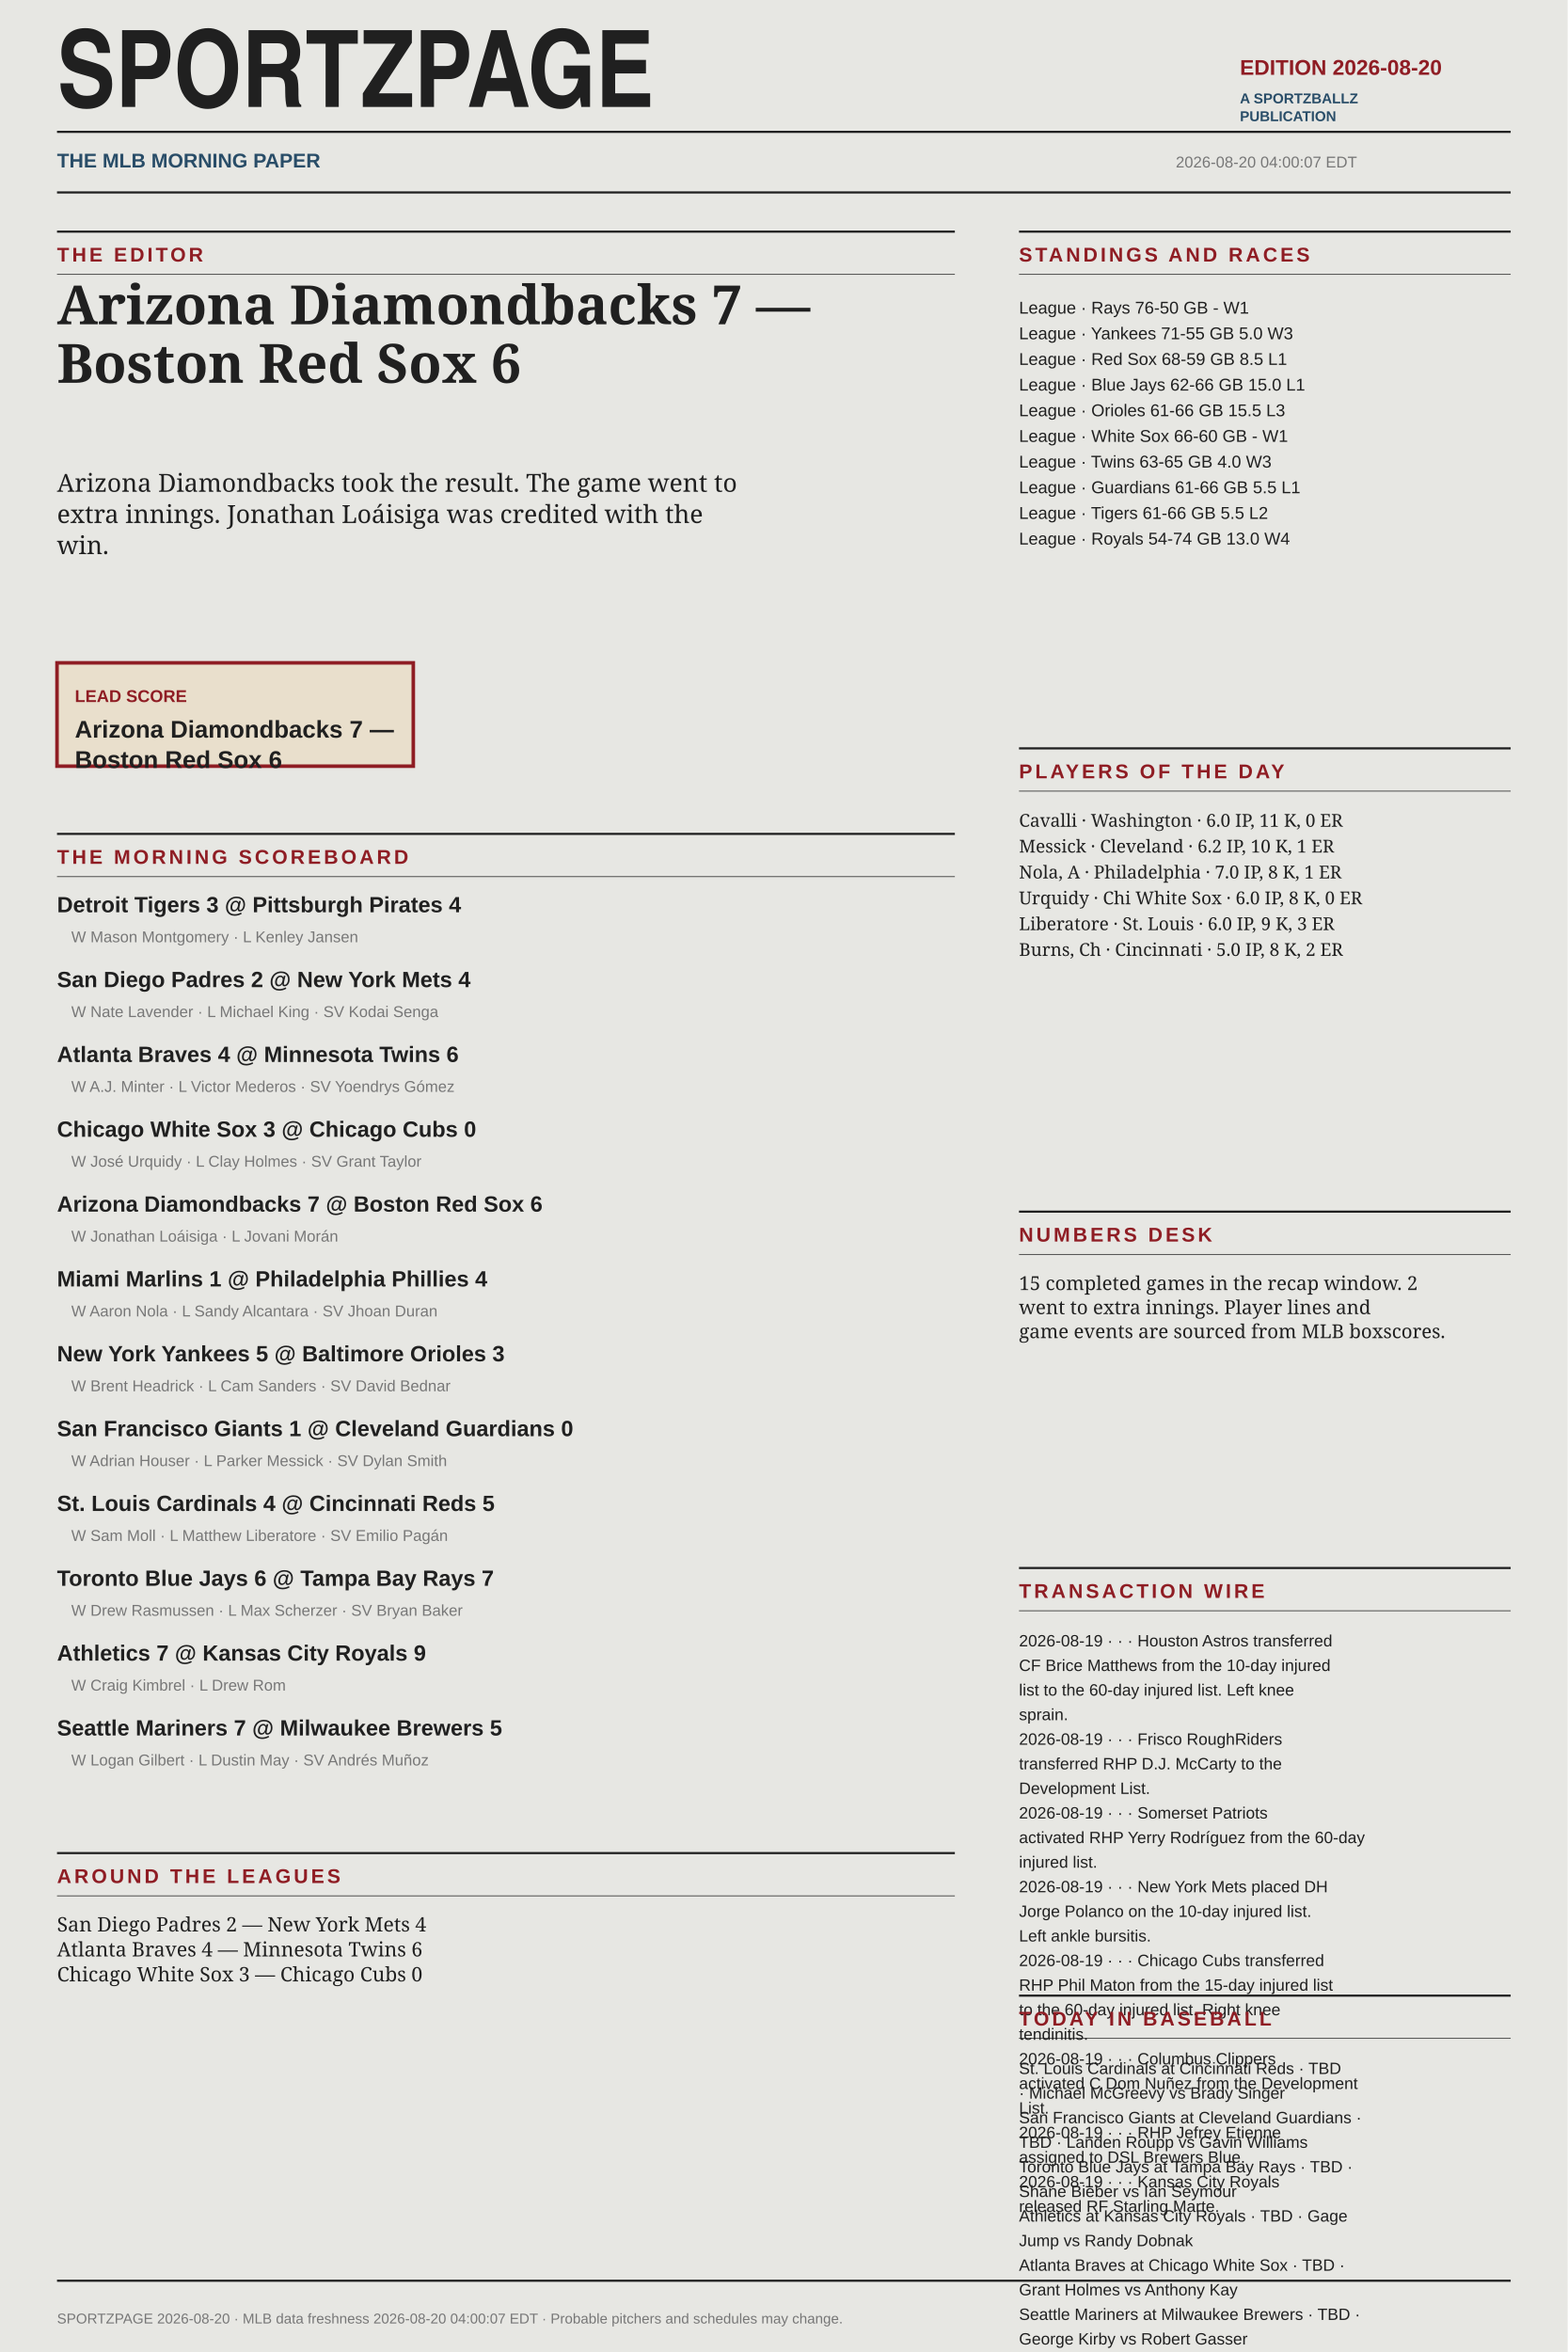
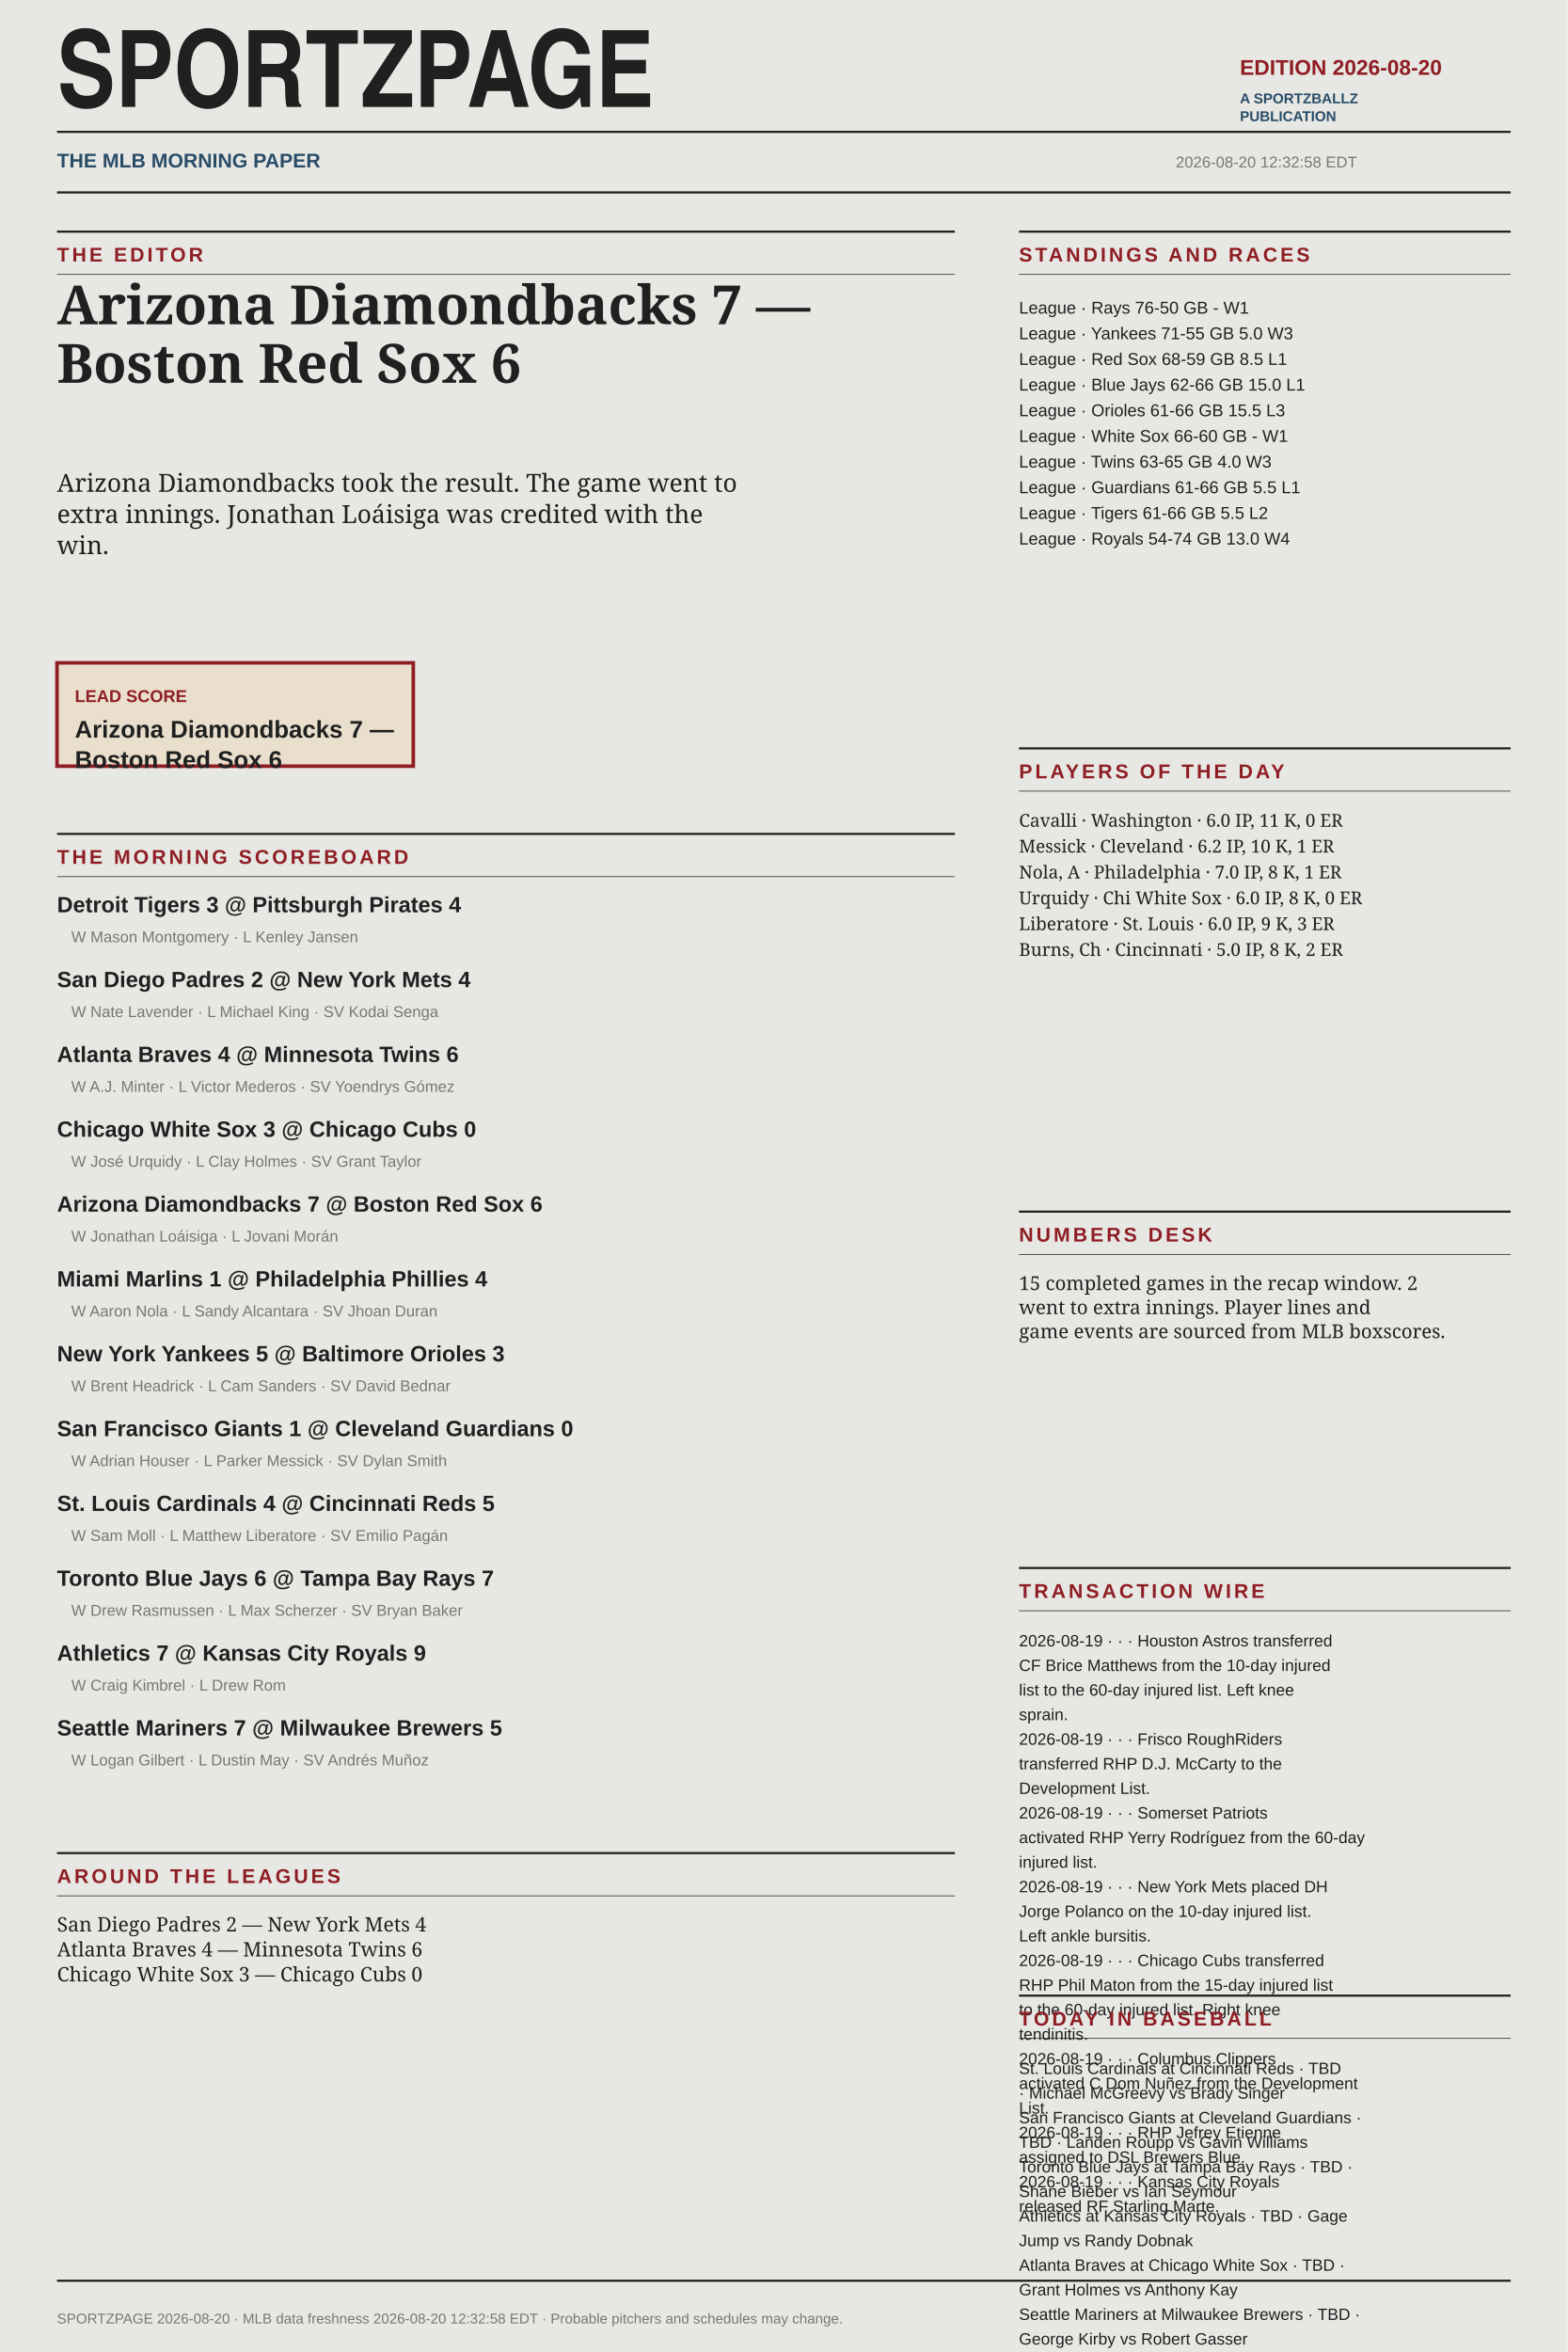
<svg xmlns="http://www.w3.org/2000/svg" width="2200" height="3300" viewBox="0 0 2200 3300" role="img" aria-labelledby="title desc">
  <rect width="100%" height="100%" fill="#e7e7e3" />
  <text x="80" y="150.0" font-size="150" font-weight="900" font-family="Arial Narrow" fill="#202020">SPORTZPAGE</text>
  <text x="1740" y="105.0" font-size="30" font-weight="700" font-family="Arial" fill="#8f1d24">EDITION 2026-08-20</text>
  <text x="1740" y="145.0" font-size="20" font-weight="700" font-family="Arial" fill="#294d68">A SPORTZBALLZ</text>
  <text x="1740" y="170.0" font-size="20" font-weight="700" font-family="Arial" fill="#294d68">PUBLICATION</text>
  <line x1="80" y1="185" x2="2120" y2="185" stroke="#202020" stroke-width="3" />
  <text x="80" y="235.0" font-size="28" font-weight="700" font-family="Arial" fill="#294d68">THE MLB MORNING PAPER</text>
-   <text x="1650" y="235.0" font-size="22" font-weight="400" font-family="Arial" fill="#777777">2026-08-20 04:00:07 EDT</text>
+   <text x="1650" y="235.0" font-size="22" font-weight="400" font-family="Arial" fill="#777777">2026-08-20 12:32:58 EDT</text>
  <line x1="80" y1="270" x2="2120" y2="270" stroke="#202020" stroke-width="3" />
  <line x1="80" y1="325" x2="1340" y2="325" stroke="#202020" stroke-width="3" />
  <text x="80" y="367" font-size="28" font-weight="700" font-family="Arial" letter-spacing="4" fill="#8f1d24">THE EDITOR</text>
  <line x1="80" y1="385" x2="1340" y2="385" stroke="#202020" stroke-width="1" />
  <text x="80" y="455.0" font-size="76" font-weight="900" font-family="Georgia" fill="#202020">Arizona Diamondbacks 7 —</text>
  <text x="80" y="537.1" font-size="76" font-weight="900" font-family="Georgia" fill="#202020">Boston Red Sox 6</text>
  <text x="80" y="690.0" font-size="35" font-weight="400" font-family="Georgia" fill="#202020">Arizona Diamondbacks took the result. The game went to</text>
  <text x="80" y="733.8" font-size="35" font-weight="400" font-family="Georgia" fill="#202020">extra innings. Jonathan Loáisiga was credited with the</text>
  <text x="80" y="777.5" font-size="35" font-weight="400" font-family="Georgia" fill="#202020">win.</text>
  <rect x="80" y="930" width="500" height="145" fill="#e9dfcc" stroke="#8f1d24" stroke-width="5" />
  <text x="105" y="985" font-size="24" font-family="Arial" fill="#8f1d24" font-weight="700">LEAD SCORE</text>
  <text x="105" y="1035.0" font-size="34" font-weight="900" font-family="Arial" fill="#202020">Arizona Diamondbacks 7 —</text>
  <text x="105" y="1077.5" font-size="34" font-weight="900" font-family="Arial" fill="#202020">Boston Red Sox 6</text>
  <line x1="80" y1="1170" x2="1340" y2="1170" stroke="#202020" stroke-width="3" />
  <text x="80" y="1212" font-size="28" font-weight="700" font-family="Arial" letter-spacing="4" fill="#8f1d24">THE MORNING SCOREBOARD</text>
  <line x1="80" y1="1230" x2="1340" y2="1230" stroke="#202020" stroke-width="1" />
  <text x="80" y="1280.0" font-size="31" font-weight="700" font-family="Arial" fill="#202020">Detroit Tigers  3   @   Pittsburgh Pirates  4</text>
  <text x="100" y="1322.0" font-size="22" font-weight="400" font-family="Arial" fill="#777777">W Mason Montgomery  ·  L Kenley Jansen</text>
  <text x="80" y="1385.0" font-size="31" font-weight="700" font-family="Arial" fill="#202020">San Diego Padres  2   @   New York Mets  4</text>
  <text x="100" y="1427.0" font-size="22" font-weight="400" font-family="Arial" fill="#777777">W Nate Lavender  ·  L Michael King  ·  SV Kodai Senga</text>
  <text x="80" y="1490.0" font-size="31" font-weight="700" font-family="Arial" fill="#202020">Atlanta Braves  4   @   Minnesota Twins  6</text>
  <text x="100" y="1532.0" font-size="22" font-weight="400" font-family="Arial" fill="#777777">W A.J. Minter  ·  L Victor Mederos  ·  SV Yoendrys Gómez</text>
  <text x="80" y="1595.0" font-size="31" font-weight="700" font-family="Arial" fill="#202020">Chicago White Sox  3   @   Chicago Cubs  0</text>
  <text x="100" y="1637.0" font-size="22" font-weight="400" font-family="Arial" fill="#777777">W José Urquidy  ·  L Clay Holmes  ·  SV Grant Taylor</text>
  <text x="80" y="1700.0" font-size="31" font-weight="700" font-family="Arial" fill="#202020">Arizona Diamondbacks  7   @   Boston Red Sox  6</text>
  <text x="100" y="1742.0" font-size="22" font-weight="400" font-family="Arial" fill="#777777">W Jonathan Loáisiga  ·  L Jovani Morán</text>
  <text x="80" y="1805.0" font-size="31" font-weight="700" font-family="Arial" fill="#202020">Miami Marlins  1   @   Philadelphia Phillies  4</text>
  <text x="100" y="1847.0" font-size="22" font-weight="400" font-family="Arial" fill="#777777">W Aaron Nola  ·  L Sandy Alcantara  ·  SV Jhoan Duran</text>
  <text x="80" y="1910.0" font-size="31" font-weight="700" font-family="Arial" fill="#202020">New York Yankees  5   @   Baltimore Orioles  3</text>
  <text x="100" y="1952.0" font-size="22" font-weight="400" font-family="Arial" fill="#777777">W Brent Headrick  ·  L Cam Sanders  ·  SV David Bednar</text>
  <text x="80" y="2015.0" font-size="31" font-weight="700" font-family="Arial" fill="#202020">San Francisco Giants  1   @   Cleveland Guardians  0</text>
  <text x="100" y="2057.0" font-size="22" font-weight="400" font-family="Arial" fill="#777777">W Adrian Houser  ·  L Parker Messick  ·  SV Dylan Smith</text>
  <text x="80" y="2120.0" font-size="31" font-weight="700" font-family="Arial" fill="#202020">St. Louis Cardinals  4   @   Cincinnati Reds  5</text>
  <text x="100" y="2162.0" font-size="22" font-weight="400" font-family="Arial" fill="#777777">W Sam Moll  ·  L Matthew Liberatore  ·  SV Emilio Pagán</text>
  <text x="80" y="2225.0" font-size="31" font-weight="700" font-family="Arial" fill="#202020">Toronto Blue Jays  6   @   Tampa Bay Rays  7</text>
  <text x="100" y="2267.0" font-size="22" font-weight="400" font-family="Arial" fill="#777777">W Drew Rasmussen  ·  L Max Scherzer  ·  SV Bryan Baker</text>
  <text x="80" y="2330.0" font-size="31" font-weight="700" font-family="Arial" fill="#202020">Athletics  7   @   Kansas City Royals  9</text>
  <text x="100" y="2372.0" font-size="22" font-weight="400" font-family="Arial" fill="#777777">W Craig Kimbrel  ·  L Drew Rom</text>
  <text x="80" y="2435.0" font-size="31" font-weight="700" font-family="Arial" fill="#202020">Seattle Mariners  7   @   Milwaukee Brewers  5</text>
  <text x="100" y="2477.0" font-size="22" font-weight="400" font-family="Arial" fill="#777777">W Logan Gilbert  ·  L Dustin May  ·  SV Andrés Muñoz</text>
  <line x1="80" y1="2600" x2="1340" y2="2600" stroke="#202020" stroke-width="3" />
  <text x="80" y="2642" font-size="28" font-weight="700" font-family="Arial" letter-spacing="4" fill="#8f1d24">AROUND THE LEAGUES</text>
  <line x1="80" y1="2660" x2="1340" y2="2660" stroke="#202020" stroke-width="1" />
  <text x="80" y="2710.0" font-size="28" font-weight="400" font-family="Georgia" fill="#202020">San Diego Padres 2 — New York Mets 4</text>
  <text x="80" y="2745.0" font-size="28" font-weight="400" font-family="Georgia" fill="#202020">Atlanta Braves 4 — Minnesota Twins 6</text>
  <text x="80" y="2780.0" font-size="28" font-weight="400" font-family="Georgia" fill="#202020">Chicago White Sox 3 — Chicago Cubs 0</text>
  <line x1="1430" y1="325" x2="2120" y2="325" stroke="#202020" stroke-width="3" />
  <text x="1430" y="367" font-size="28" font-weight="700" font-family="Arial" letter-spacing="4" fill="#8f1d24">STANDINGS AND RACES</text>
  <line x1="1430" y1="385" x2="2120" y2="385" stroke="#202020" stroke-width="1" />
  <text x="1430" y="440.0" font-size="24" font-weight="400" font-family="Arial" fill="#202020">League · Rays  76-50  GB -  W1</text>
  <text x="1430" y="476.0" font-size="24" font-weight="400" font-family="Arial" fill="#202020">League · Yankees  71-55  GB 5.0  W3</text>
  <text x="1430" y="512.0" font-size="24" font-weight="400" font-family="Arial" fill="#202020">League · Red Sox  68-59  GB 8.5  L1</text>
  <text x="1430" y="548.0" font-size="24" font-weight="400" font-family="Arial" fill="#202020">League · Blue Jays  62-66  GB 15.0  L1</text>
  <text x="1430" y="584.0" font-size="24" font-weight="400" font-family="Arial" fill="#202020">League · Orioles  61-66  GB 15.5  L3</text>
  <text x="1430" y="620.0" font-size="24" font-weight="400" font-family="Arial" fill="#202020">League · White Sox  66-60  GB -  W1</text>
  <text x="1430" y="656.0" font-size="24" font-weight="400" font-family="Arial" fill="#202020">League · Twins  63-65  GB 4.0  W3</text>
  <text x="1430" y="692.0" font-size="24" font-weight="400" font-family="Arial" fill="#202020">League · Guardians  61-66  GB 5.5  L1</text>
  <text x="1430" y="728.0" font-size="24" font-weight="400" font-family="Arial" fill="#202020">League · Tigers  61-66  GB 5.5  L2</text>
  <text x="1430" y="764.0" font-size="24" font-weight="400" font-family="Arial" fill="#202020">League · Royals  54-74  GB 13.0  W4</text>
  <line x1="1430" y1="1050" x2="2120" y2="1050" stroke="#202020" stroke-width="3" />
  <text x="1430" y="1092" font-size="28" font-weight="700" font-family="Arial" letter-spacing="4" fill="#8f1d24">PLAYERS OF THE DAY</text>
  <line x1="1430" y1="1110" x2="2120" y2="1110" stroke="#202020" stroke-width="1" />
  <text x="1430" y="1160.0" font-size="25" font-weight="400" font-family="Georgia" fill="#202020">Cavalli · Washington · 6.0 IP, 11 K, 0 ER</text>
  <text x="1430" y="1196.2" font-size="25" font-weight="400" font-family="Georgia" fill="#202020">Messick · Cleveland · 6.2 IP, 10 K, 1 ER</text>
  <text x="1430" y="1232.5" font-size="25" font-weight="400" font-family="Georgia" fill="#202020">Nola, A · Philadelphia · 7.0 IP, 8 K, 1 ER</text>
  <text x="1430" y="1268.8" font-size="25" font-weight="400" font-family="Georgia" fill="#202020">Urquidy · Chi White Sox · 6.0 IP, 8 K, 0 ER</text>
  <text x="1430" y="1305.0" font-size="25" font-weight="400" font-family="Georgia" fill="#202020">Liberatore · St. Louis · 6.0 IP, 9 K, 3 ER</text>
  <text x="1430" y="1341.2" font-size="25" font-weight="400" font-family="Georgia" fill="#202020">Burns, Ch · Cincinnati · 5.0 IP, 8 K, 2 ER</text>
  <line x1="1430" y1="1700" x2="2120" y2="1700" stroke="#202020" stroke-width="3" />
  <text x="1430" y="1742" font-size="28" font-weight="700" font-family="Arial" letter-spacing="4" fill="#8f1d24">NUMBERS DESK</text>
  <line x1="1430" y1="1760" x2="2120" y2="1760" stroke="#202020" stroke-width="1" />
  <text x="1430" y="1810.0" font-size="27" font-weight="400" font-family="Georgia" fill="#202020">15 completed games in the recap window. 2</text>
  <text x="1430" y="1843.8" font-size="27" font-weight="400" font-family="Georgia" fill="#202020">went to extra innings. Player lines and</text>
  <text x="1430" y="1877.5" font-size="27" font-weight="400" font-family="Georgia" fill="#202020">game events are sourced from MLB boxscores.</text>
  <line x1="1430" y1="2200" x2="2120" y2="2200" stroke="#202020" stroke-width="3" />
  <text x="1430" y="2242" font-size="28" font-weight="700" font-family="Arial" letter-spacing="4" fill="#8f1d24">TRANSACTION WIRE</text>
  <line x1="1430" y1="2260" x2="2120" y2="2260" stroke="#202020" stroke-width="1" />
  <text x="1430" y="2310.0" font-size="23" font-weight="400" font-family="Arial" fill="#202020">2026-08-19 ·  ·  · Houston Astros transferred</text>
  <text x="1430" y="2344.5" font-size="23" font-weight="400" font-family="Arial" fill="#202020">CF Brice Matthews from the 10-day injured</text>
  <text x="1430" y="2379.0" font-size="23" font-weight="400" font-family="Arial" fill="#202020">list to the 60-day injured list. Left knee</text>
  <text x="1430" y="2413.5" font-size="23" font-weight="400" font-family="Arial" fill="#202020">sprain.</text>
  <text x="1430" y="2448.0" font-size="23" font-weight="400" font-family="Arial" fill="#202020">2026-08-19 ·  ·  · Frisco RoughRiders</text>
  <text x="1430" y="2482.5" font-size="23" font-weight="400" font-family="Arial" fill="#202020">transferred RHP D.J. McCarty to the</text>
  <text x="1430" y="2517.0" font-size="23" font-weight="400" font-family="Arial" fill="#202020">Development List.</text>
  <text x="1430" y="2551.5" font-size="23" font-weight="400" font-family="Arial" fill="#202020">2026-08-19 ·  ·  · Somerset Patriots</text>
  <text x="1430" y="2586.0" font-size="23" font-weight="400" font-family="Arial" fill="#202020">activated RHP Yerry Rodríguez from the 60-day</text>
  <text x="1430" y="2620.5" font-size="23" font-weight="400" font-family="Arial" fill="#202020">injured list.</text>
  <text x="1430" y="2655.0" font-size="23" font-weight="400" font-family="Arial" fill="#202020">2026-08-19 ·  ·  · New York Mets placed DH</text>
  <text x="1430" y="2689.5" font-size="23" font-weight="400" font-family="Arial" fill="#202020">Jorge Polanco on the 10-day injured list.</text>
  <text x="1430" y="2724.0" font-size="23" font-weight="400" font-family="Arial" fill="#202020">Left ankle bursitis.</text>
  <text x="1430" y="2758.5" font-size="23" font-weight="400" font-family="Arial" fill="#202020">2026-08-19 ·  ·  · Chicago Cubs transferred</text>
  <text x="1430" y="2793.0" font-size="23" font-weight="400" font-family="Arial" fill="#202020">RHP Phil Maton from the 15-day injured list</text>
  <text x="1430" y="2827.5" font-size="23" font-weight="400" font-family="Arial" fill="#202020">to the 60-day injured list. Right knee</text>
  <text x="1430" y="2862.0" font-size="23" font-weight="400" font-family="Arial" fill="#202020">tendinitis.</text>
  <text x="1430" y="2896.5" font-size="23" font-weight="400" font-family="Arial" fill="#202020">2026-08-19 ·  ·  · Columbus Clippers</text>
  <text x="1430" y="2931.0" font-size="23" font-weight="400" font-family="Arial" fill="#202020">activated C Dom Nuñez from the Development</text>
  <text x="1430" y="2965.5" font-size="23" font-weight="400" font-family="Arial" fill="#202020">List.</text>
  <text x="1430" y="3000.0" font-size="23" font-weight="400" font-family="Arial" fill="#202020">2026-08-19 ·  ·  · RHP Jefrey Etienne</text>
  <text x="1430" y="3034.5" font-size="23" font-weight="400" font-family="Arial" fill="#202020">assigned to DSL Brewers Blue.</text>
  <text x="1430" y="3069.0" font-size="23" font-weight="400" font-family="Arial" fill="#202020">2026-08-19 ·  ·  · Kansas City Royals</text>
  <text x="1430" y="3103.5" font-size="23" font-weight="400" font-family="Arial" fill="#202020">released RF Starling Marte.</text>
  <line x1="1430" y1="2800" x2="2120" y2="2800" stroke="#202020" stroke-width="3" />
  <text x="1430" y="2842" font-size="28" font-weight="700" font-family="Arial" letter-spacing="4" fill="#8f1d24">TODAY IN BASEBALL</text>
  <line x1="1430" y1="2860" x2="2120" y2="2860" stroke="#202020" stroke-width="1" />
  <text x="1430" y="2910.0" font-size="23" font-weight="400" font-family="Arial" fill="#202020">St. Louis Cardinals at Cincinnati Reds · TBD</text>
  <text x="1430" y="2944.5" font-size="23" font-weight="400" font-family="Arial" fill="#202020">· Michael McGreevy vs Brady Singer</text>
  <text x="1430" y="2979.0" font-size="23" font-weight="400" font-family="Arial" fill="#202020">San Francisco Giants at Cleveland Guardians ·</text>
  <text x="1430" y="3013.5" font-size="23" font-weight="400" font-family="Arial" fill="#202020">TBD · Landen Roupp vs Gavin Williams</text>
  <text x="1430" y="3048.0" font-size="23" font-weight="400" font-family="Arial" fill="#202020">Toronto Blue Jays at Tampa Bay Rays · TBD ·</text>
  <text x="1430" y="3082.5" font-size="23" font-weight="400" font-family="Arial" fill="#202020">Shane Bieber vs Ian Seymour</text>
  <text x="1430" y="3117.0" font-size="23" font-weight="400" font-family="Arial" fill="#202020">Athletics at Kansas City Royals · TBD · Gage</text>
  <text x="1430" y="3151.5" font-size="23" font-weight="400" font-family="Arial" fill="#202020">Jump vs Randy Dobnak</text>
  <text x="1430" y="3186.0" font-size="23" font-weight="400" font-family="Arial" fill="#202020">Atlanta Braves at Chicago White Sox · TBD ·</text>
  <text x="1430" y="3220.5" font-size="23" font-weight="400" font-family="Arial" fill="#202020">Grant Holmes vs Anthony Kay</text>
  <text x="1430" y="3255.0" font-size="23" font-weight="400" font-family="Arial" fill="#202020">Seattle Mariners at Milwaukee Brewers · TBD ·</text>
  <text x="1430" y="3289.5" font-size="23" font-weight="400" font-family="Arial" fill="#202020">George Kirby vs Robert Gasser</text>
  <text x="1430" y="3324.0" font-size="23" font-weight="400" font-family="Arial" fill="#202020">New York Yankees at Baltimore Orioles · TBD ·</text>
  <text x="1430" y="3358.5" font-size="23" font-weight="400" font-family="Arial" fill="#202020">Gerrit Cole vs Kyle Bradish</text>
  <text x="1430" y="3393.0" font-size="23" font-weight="400" font-family="Arial" fill="#202020">Washington Nationals at Texas Rangers · TBD ·</text>
  <text x="1430" y="3427.5" font-size="23" font-weight="400" font-family="Arial" fill="#202020">Andrew Alvarez vs Jacob deGrom</text>
  <line x1="80" y1="3200" x2="2120" y2="3200" stroke="#202020" stroke-width="3" />
-   <text x="80" y="3260.0" font-size="20" font-weight="400" font-family="Arial" fill="#777777">SPORTZPAGE 2026-08-20 · MLB data freshness 2026-08-20 04:00:07 EDT · Probable pitchers and schedules may change.</text>
+   <text x="80" y="3260.0" font-size="20" font-weight="400" font-family="Arial" fill="#777777">SPORTZPAGE 2026-08-20 · MLB data freshness 2026-08-20 12:32:58 EDT · Probable pitchers and schedules may change.</text>
</svg>
